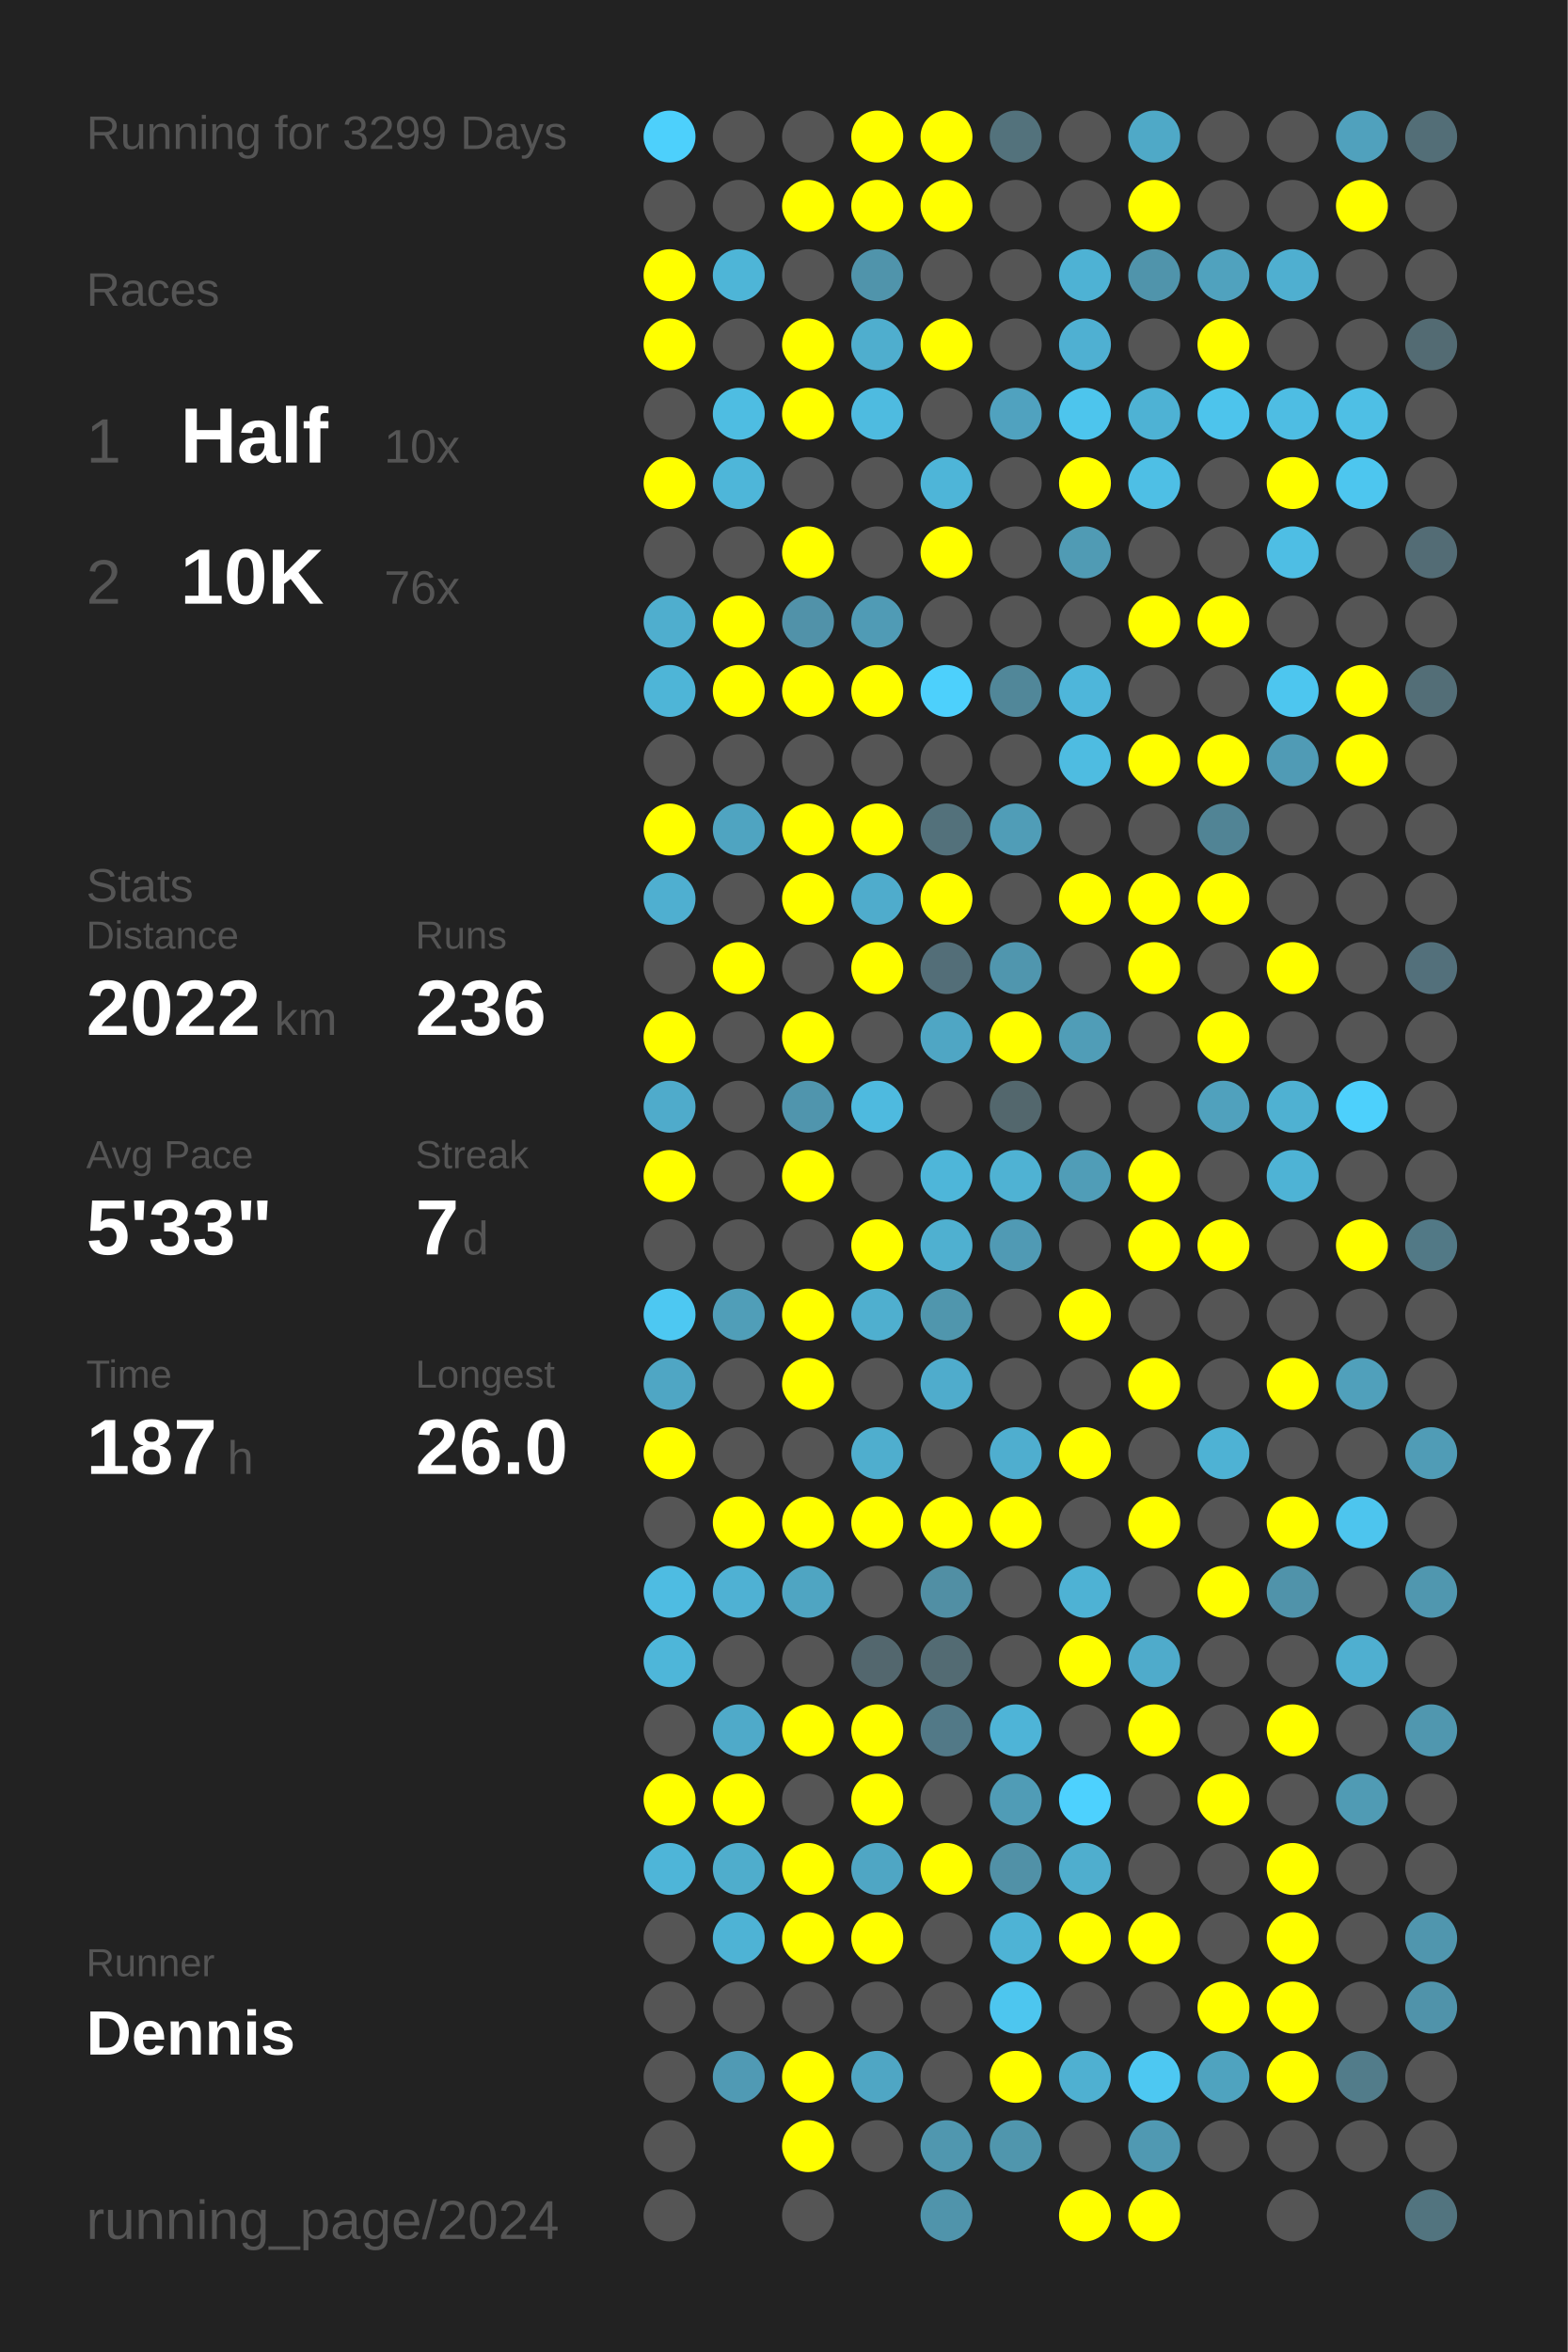
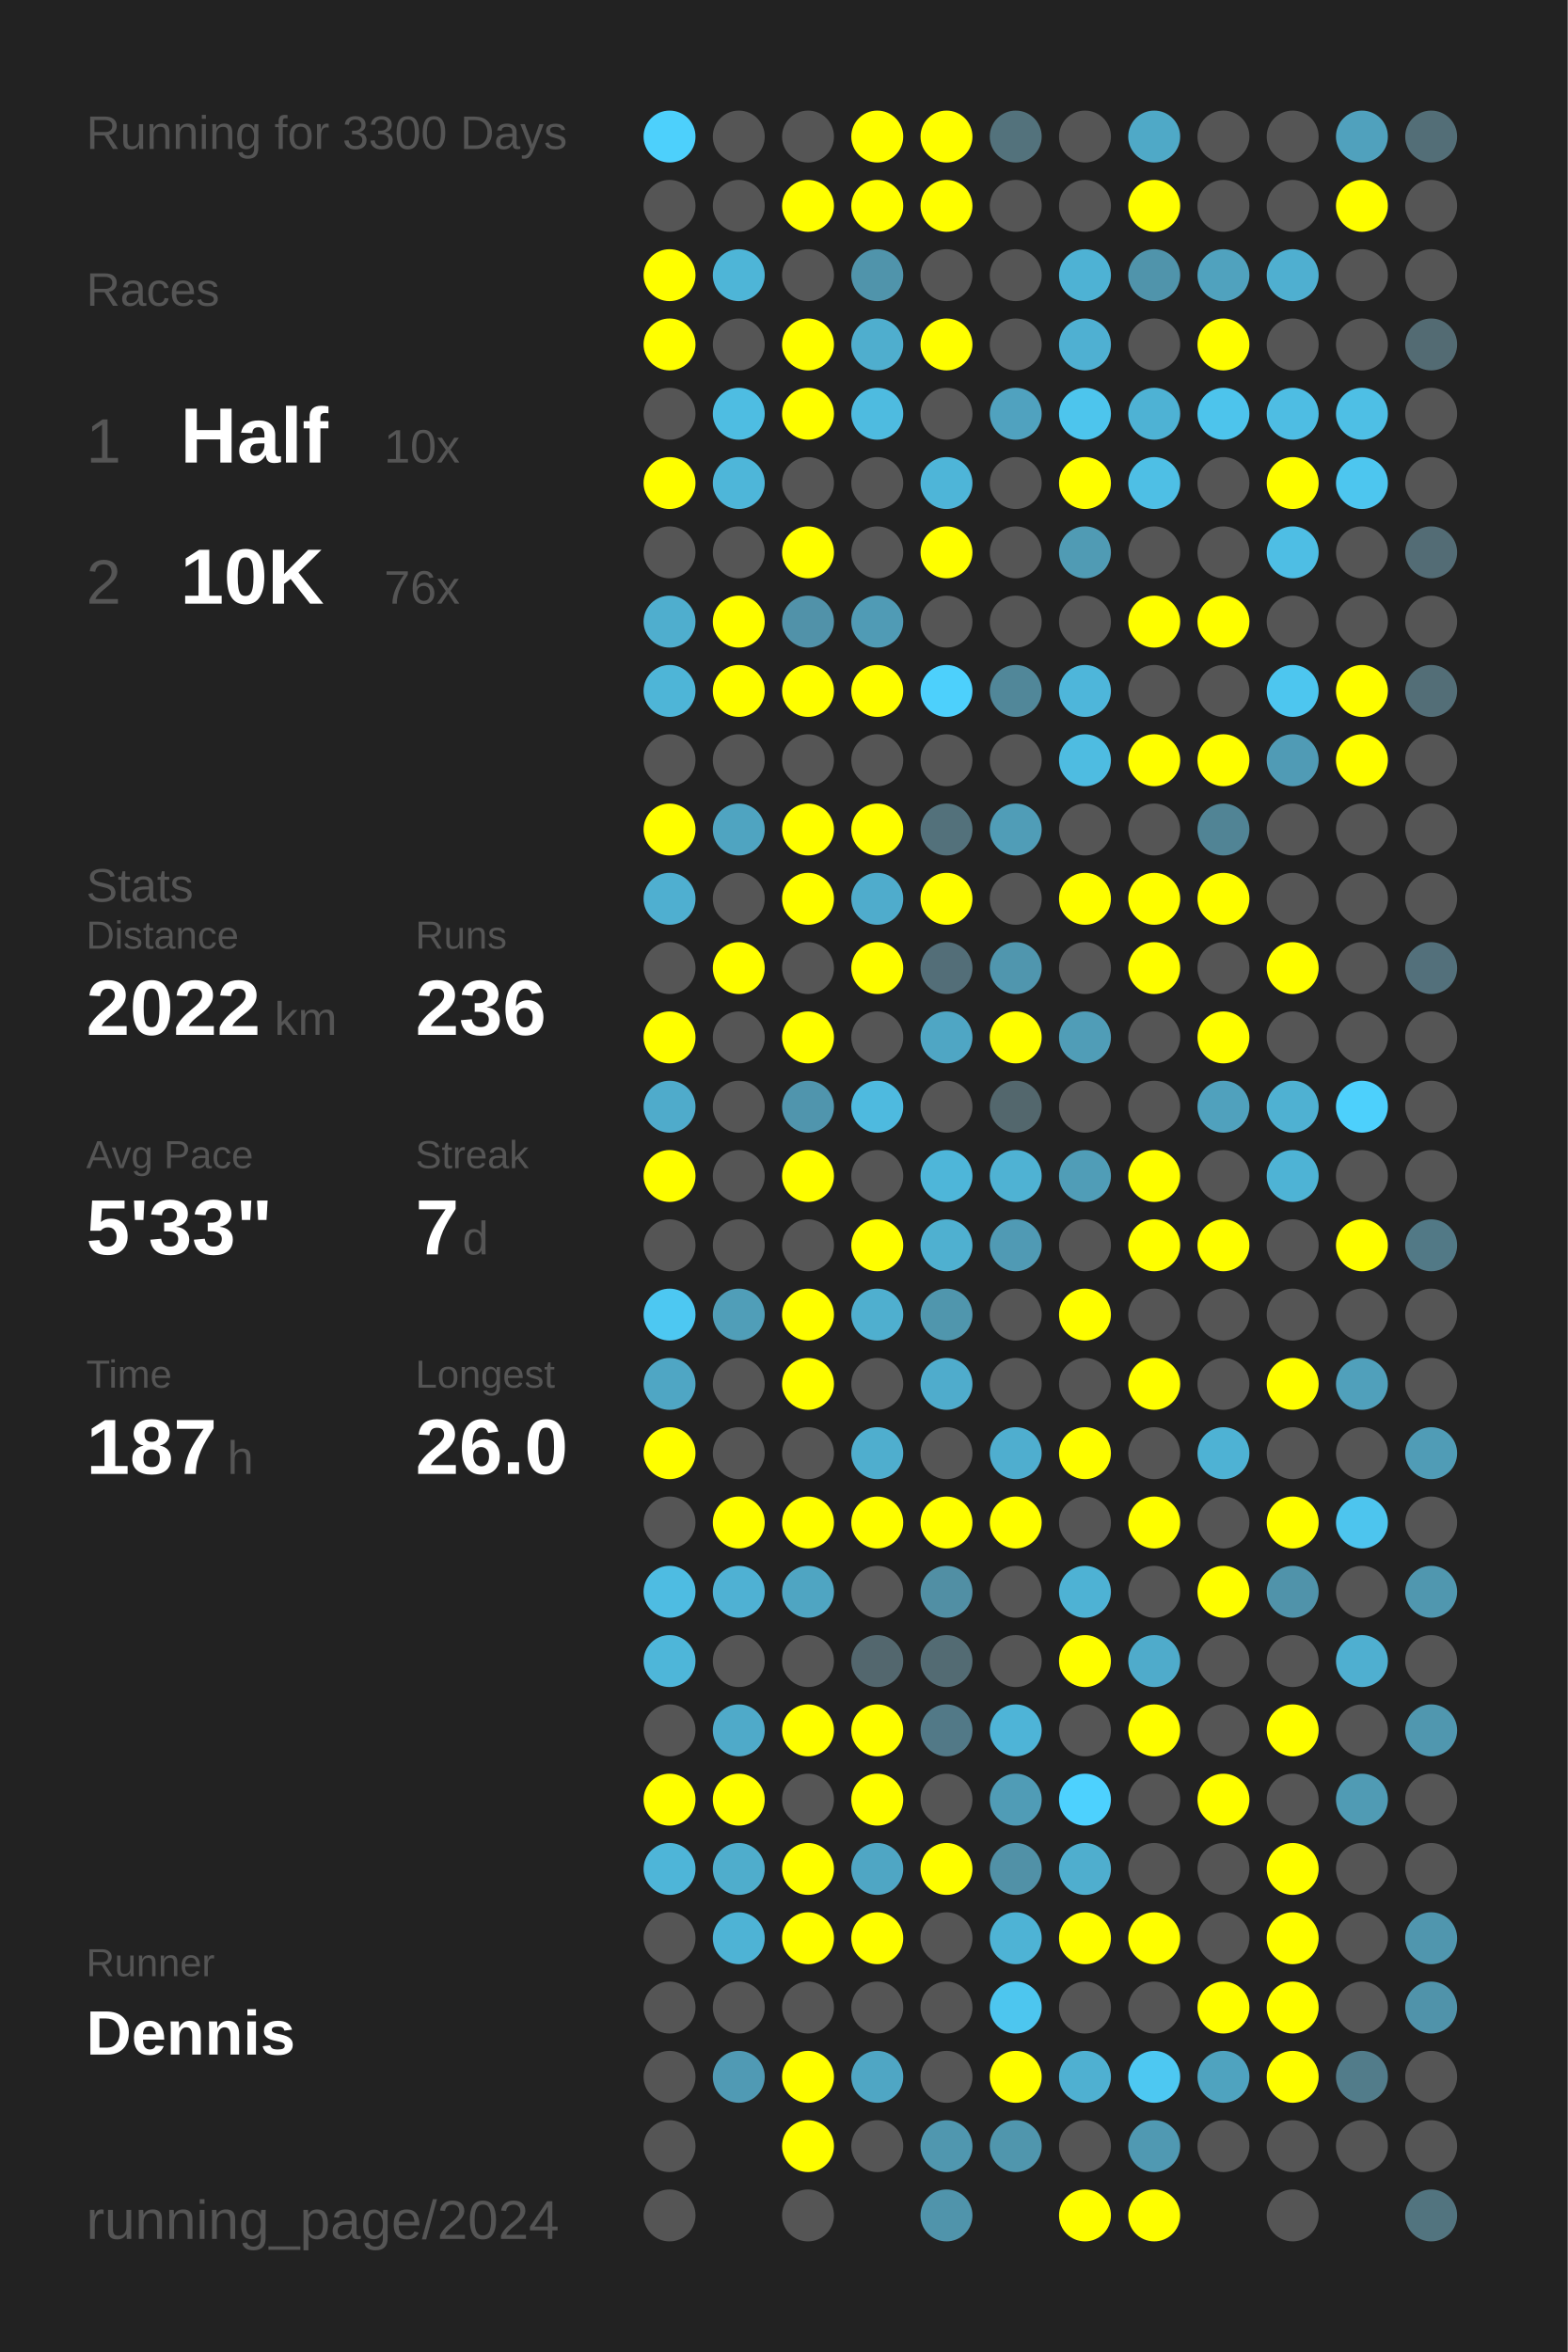
<svg xmlns="http://www.w3.org/2000/svg" baseProfile="full" height="300mm" version="1.1" viewBox="0,0,200,300" width="200mm">
  <defs />
  <rect fill="#222222" height="300" width="200" x="0" y="0" />
-   <text fill="#555555" style="font-size:6px; font-family:Arial;" x="11" y="19">Running for 3299 Days</text>
+   <text fill="#555555" style="font-size:6px; font-family:Arial;" x="11" y="19">Running for 3300 Days</text>
  <text fill="#555555" style="font-size:6px; font-family:Arial;" x="11" y="39">Races</text>
  <text fill="#555555" style="font-size:8px; font-family:Arial;" x="11" y="59">1</text>
  <text fill="#FFFFFF" style="font-size:10px; font-family:Arial; font-weight:bold;" x="23" y="59">Half</text>
  <text fill="#555555" style="font-size:6px; font-family:Arial;" x="49" y="59">10x</text>
  <text fill="#555555" style="font-size:8px; font-family:Arial;" x="11" y="77">2</text>
  <text fill="#FFFFFF" style="font-size:10px; font-family:Arial; font-weight:bold;" x="23" y="77">10K</text>
  <text fill="#555555" style="font-size:6px; font-family:Arial;" x="49" y="77">76x</text>
  <text fill="#555555" style="font-size:6px; font-family:Arial;" x="11" y="115">Stats</text>
  <text fill="#555555" style="font-size:5px; font-family:Arial;" x="11" y="121">Distance</text>
  <text fill="#FFFFFF" style="font-size:10px; font-family:Arial; font-weight:bold;" x="11" y="132">2022</text>
  <text fill="#555555" style="font-size:6px; font-family:Arial;" x="35" y="132">km</text>
  <text fill="#555555" style="font-size:5px; font-family:Arial;" x="53" y="121">Runs</text>
  <text fill="#FFFFFF" style="font-size:10px; font-family:Arial; font-weight:bold;" x="53" y="132">236</text>
  <text fill="#555555" style="font-size:5px; font-family:Arial;" x="11" y="149">Avg Pace</text>
  <text fill="#FFFFFF" style="font-size:10px; font-family:Arial; font-weight:bold;" x="11" y="160">5'33"</text>
  <text fill="#555555" style="font-size:5px; font-family:Arial;" x="53" y="149">Streak</text>
  <text fill="#FFFFFF" style="font-size:10px; font-family:Arial; font-weight:bold;" x="53" y="160">7</text>
  <text fill="#555555" style="font-size:6px; font-family:Arial;" x="59" y="160">d</text>
  <text fill="#555555" style="font-size:5px; font-family:Arial;" x="11" y="177">Time</text>
  <text fill="#FFFFFF" style="font-size:10px; font-family:Arial; font-weight:bold;" x="11" y="188">187</text>
  <text fill="#555555" style="font-size:6px; font-family:Arial;" x="29" y="188">h</text>
  <text fill="#555555" style="font-size:5px; font-family:Arial;" x="53" y="177">Longest</text>
  <text fill="#FFFFFF" style="font-size:10px; font-family:Arial; font-weight:bold;" x="53" y="188">26.0</text>
  <text fill="#555555" style="font-size:5px; font-family:Arial;" x="11" y="252.065">Runner</text>
  <text fill="#FFFFFF" style="font-size:8px; font-family:Arial; font-weight:bold;" x="11" y="262.065">Dennis</text>
  <text fill="#555555" style="font-size:7px; font-family:Arial;" x="11" y="285.581">running_page/2024</text>
  <circle cx="85.417" cy="17.419" fill="#4dd0fc" r="3.312" />
  <circle cx="85.417" cy="26.258" fill="#555555" r="3.312" />
  <circle cx="85.417" cy="35.097" fill="#FFFF00" r="3.312" />
  <circle cx="85.417" cy="43.935" fill="#FFFF00" r="3.312" />
  <circle cx="85.417" cy="52.774" fill="#555555" r="3.312" />
  <circle cx="85.417" cy="61.613" fill="#FFFF00" r="3.312" />
  <circle cx="85.417" cy="70.452" fill="#555555" r="3.312" />
  <circle cx="85.417" cy="79.29" fill="#4faece" r="3.312" />
  <circle cx="85.417" cy="88.129" fill="#4eb5d7" r="3.312" />
  <circle cx="85.417" cy="96.968" fill="#555555" r="3.312" />
  <circle cx="85.417" cy="105.806" fill="#FFFF00" r="3.312" />
  <circle cx="85.417" cy="114.645" fill="#4fafd0" r="3.312" />
  <circle cx="85.417" cy="123.484" fill="#555555" r="3.312" />
  <circle cx="85.417" cy="132.323" fill="#FFFF00" r="3.312" />
  <circle cx="85.417" cy="141.161" fill="#4fabcb" r="3.312" />
  <circle cx="85.417" cy="150" fill="#FFFF00" r="3.312" />
  <circle cx="85.417" cy="158.839" fill="#555555" r="3.312" />
  <circle cx="85.417" cy="167.677" fill="#4dc8f2" r="3.312" />
  <circle cx="85.417" cy="176.516" fill="#4fa6c4" r="3.312" />
  <circle cx="85.417" cy="185.355" fill="#FFFF00" r="3.312" />
  <circle cx="85.417" cy="194.194" fill="#555555" r="3.312" />
  <circle cx="85.417" cy="203.032" fill="#4ebce2" r="3.312" />
  <circle cx="85.417" cy="211.871" fill="#4eb6d9" r="3.312" />
  <circle cx="85.417" cy="220.71" fill="#555555" r="3.312" />
  <circle cx="85.417" cy="229.548" fill="#FFFF00" r="3.312" />
  <circle cx="85.417" cy="238.387" fill="#4eb5d8" r="3.312" />
  <circle cx="85.417" cy="247.226" fill="#555555" r="3.312" />
  <circle cx="85.417" cy="256.065" fill="#555555" r="3.312" />
  <circle cx="85.417" cy="264.903" fill="#555555" r="3.312" />
  <circle cx="85.417" cy="273.742" fill="#555555" r="3.312" />
  <circle cx="85.417" cy="282.581" fill="#555555" r="3.312" />
  <circle cx="94.25" cy="17.419" fill="#555555" r="3.312" />
  <circle cx="94.25" cy="26.258" fill="#555555" r="3.312" />
  <circle cx="94.25" cy="35.097" fill="#4eb5d7" r="3.312" />
  <circle cx="94.25" cy="43.935" fill="#555555" r="3.312" />
  <circle cx="94.25" cy="52.774" fill="#4ebde2" r="3.312" />
  <circle cx="94.25" cy="61.613" fill="#4eb6d9" r="3.312" />
  <circle cx="94.25" cy="70.452" fill="#555555" r="3.312" />
  <circle cx="94.25" cy="79.29" fill="#FFFF00" r="3.312" />
  <circle cx="94.25" cy="88.129" fill="#FFFF00" r="3.312" />
  <circle cx="94.25" cy="96.968" fill="#555555" r="3.312" />
  <circle cx="94.25" cy="105.806" fill="#4fa4c1" r="3.312" />
  <circle cx="94.25" cy="114.645" fill="#555555" r="3.312" />
  <circle cx="94.25" cy="123.484" fill="#FFFF00" r="3.312" />
  <circle cx="94.25" cy="132.323" fill="#555555" r="3.312" />
  <circle cx="94.25" cy="141.161" fill="#555555" r="3.312" />
  <circle cx="94.25" cy="150" fill="#555555" r="3.312" />
  <circle cx="94.25" cy="158.839" fill="#555555" r="3.312" />
  <circle cx="94.25" cy="167.677" fill="#509eb8" r="3.312" />
  <circle cx="94.25" cy="176.516" fill="#555555" r="3.312" />
  <circle cx="94.25" cy="185.355" fill="#555555" r="3.312" />
  <circle cx="94.25" cy="194.194" fill="#FFFF00" r="3.312" />
  <circle cx="94.25" cy="203.032" fill="#4fb1d3" r="3.312" />
  <circle cx="94.25" cy="211.871" fill="#555555" r="3.312" />
  <circle cx="94.25" cy="220.71" fill="#4faac9" r="3.312" />
  <circle cx="94.25" cy="229.548" fill="#FFFF00" r="3.312" />
  <circle cx="94.25" cy="238.387" fill="#4fadcc" r="3.312" />
  <circle cx="94.25" cy="247.226" fill="#4eb3d5" r="3.312" />
  <circle cx="94.25" cy="256.065" fill="#555555" r="3.312" />
  <circle cx="94.25" cy="264.903" fill="#509ab4" r="3.312" />
  <circle cx="103.083" cy="17.419" fill="#555555" r="3.312" />
  <circle cx="103.083" cy="26.258" fill="#FFFF00" r="3.312" />
  <circle cx="103.083" cy="35.097" fill="#555555" r="3.312" />
  <circle cx="103.083" cy="43.935" fill="#FFFF00" r="3.312" />
  <circle cx="103.083" cy="52.774" fill="#FFFF00" r="3.312" />
  <circle cx="103.083" cy="61.613" fill="#555555" r="3.312" />
  <circle cx="103.083" cy="70.452" fill="#FFFF00" r="3.312" />
  <circle cx="103.083" cy="79.29" fill="#5192a9" r="3.312" />
  <circle cx="103.083" cy="88.129" fill="#FFFF00" r="3.312" />
  <circle cx="103.083" cy="96.968" fill="#555555" r="3.312" />
  <circle cx="103.083" cy="105.806" fill="#FFFF00" r="3.312" />
  <circle cx="103.083" cy="114.645" fill="#FFFF00" r="3.312" />
  <circle cx="103.083" cy="123.484" fill="#555555" r="3.312" />
  <circle cx="103.083" cy="132.323" fill="#FFFF00" r="3.312" />
  <circle cx="103.083" cy="141.161" fill="#5095ad" r="3.312" />
  <circle cx="103.083" cy="150" fill="#FFFF00" r="3.312" />
  <circle cx="103.083" cy="158.839" fill="#555555" r="3.312" />
  <circle cx="103.083" cy="167.677" fill="#FFFF00" r="3.312" />
  <circle cx="103.083" cy="176.516" fill="#FFFF00" r="3.312" />
  <circle cx="103.083" cy="185.355" fill="#555555" r="3.312" />
  <circle cx="103.083" cy="194.194" fill="#FFFF00" r="3.312" />
  <circle cx="103.083" cy="203.032" fill="#4fa5c2" r="3.312" />
  <circle cx="103.083" cy="211.871" fill="#555555" r="3.312" />
  <circle cx="103.083" cy="220.71" fill="#FFFF00" r="3.312" />
  <circle cx="103.083" cy="229.548" fill="#555555" r="3.312" />
  <circle cx="103.083" cy="238.387" fill="#FFFF00" r="3.312" />
  <circle cx="103.083" cy="247.226" fill="#FFFF00" r="3.312" />
  <circle cx="103.083" cy="256.065" fill="#555555" r="3.312" />
  <circle cx="103.083" cy="264.903" fill="#FFFF00" r="3.312" />
  <circle cx="103.083" cy="273.742" fill="#FFFF00" r="3.312" />
  <circle cx="103.083" cy="282.581" fill="#555555" r="3.312" />
  <circle cx="111.917" cy="17.419" fill="#FFFF00" r="3.312" />
  <circle cx="111.917" cy="26.258" fill="#FFFF00" r="3.312" />
  <circle cx="111.917" cy="35.097" fill="#5094ab" r="3.312" />
  <circle cx="111.917" cy="43.935" fill="#4faece" r="3.312" />
  <circle cx="111.917" cy="52.774" fill="#4ebbe0" r="3.312" />
  <circle cx="111.917" cy="61.613" fill="#555555" r="3.312" />
  <circle cx="111.917" cy="70.452" fill="#555555" r="3.312" />
  <circle cx="111.917" cy="79.29" fill="#509bb5" r="3.312" />
  <circle cx="111.917" cy="88.129" fill="#FFFF00" r="3.312" />
  <circle cx="111.917" cy="96.968" fill="#555555" r="3.312" />
  <circle cx="111.917" cy="105.806" fill="#FFFF00" r="3.312" />
  <circle cx="111.917" cy="114.645" fill="#4faccc" r="3.312" />
  <circle cx="111.917" cy="123.484" fill="#FFFF00" r="3.312" />
  <circle cx="111.917" cy="132.323" fill="#555555" r="3.312" />
  <circle cx="111.917" cy="141.161" fill="#4ebadf" r="3.312" />
  <circle cx="111.917" cy="150" fill="#555555" r="3.312" />
  <circle cx="111.917" cy="158.839" fill="#FFFF00" r="3.312" />
  <circle cx="111.917" cy="167.677" fill="#4fafcf" r="3.312" />
  <circle cx="111.917" cy="176.516" fill="#555555" r="3.312" />
  <circle cx="111.917" cy="185.355" fill="#4faece" r="3.312" />
  <circle cx="111.917" cy="194.194" fill="#FFFF00" r="3.312" />
  <circle cx="111.917" cy="203.032" fill="#555555" r="3.312" />
  <circle cx="111.917" cy="211.871" fill="#53676e" r="3.312" />
  <circle cx="111.917" cy="220.71" fill="#FFFF00" r="3.312" />
  <circle cx="111.917" cy="229.548" fill="#FFFF00" r="3.312" />
  <circle cx="111.917" cy="238.387" fill="#4fa6c4" r="3.312" />
  <circle cx="111.917" cy="247.226" fill="#FFFF00" r="3.312" />
  <circle cx="111.917" cy="256.065" fill="#555555" r="3.312" />
  <circle cx="111.917" cy="264.903" fill="#4fa6c4" r="3.312" />
  <circle cx="111.917" cy="273.742" fill="#555555" r="3.312" />
  <circle cx="120.75" cy="17.419" fill="#FFFF00" r="3.312" />
  <circle cx="120.75" cy="26.258" fill="#FFFF00" r="3.312" />
  <circle cx="120.75" cy="35.097" fill="#555555" r="3.312" />
  <circle cx="120.75" cy="43.935" fill="#FFFF00" r="3.312" />
  <circle cx="120.75" cy="52.774" fill="#555555" r="3.312" />
  <circle cx="120.75" cy="61.613" fill="#4eb5d8" r="3.312" />
  <circle cx="120.75" cy="70.452" fill="#FFFF00" r="3.312" />
  <circle cx="120.75" cy="79.29" fill="#555555" r="3.312" />
  <circle cx="120.75" cy="88.129" fill="#4dd0fc" r="3.312" />
  <circle cx="120.75" cy="96.968" fill="#555555" r="3.312" />
  <circle cx="120.75" cy="105.806" fill="#53717b" r="3.312" />
  <circle cx="120.75" cy="114.645" fill="#FFFF00" r="3.312" />
  <circle cx="120.75" cy="123.484" fill="#536e78" r="3.312" />
  <circle cx="120.75" cy="132.323" fill="#4fa6c4" r="3.312" />
  <circle cx="120.75" cy="141.161" fill="#555555" r="3.312" />
  <circle cx="120.75" cy="150" fill="#4eb6d9" r="3.312" />
  <circle cx="120.75" cy="158.839" fill="#4fb0d0" r="3.312" />
  <circle cx="120.75" cy="167.677" fill="#5096ad" r="3.312" />
  <circle cx="120.75" cy="176.516" fill="#4faccc" r="3.312" />
  <circle cx="120.75" cy="185.355" fill="#555555" r="3.312" />
  <circle cx="120.75" cy="194.194" fill="#FFFF00" r="3.312" />
  <circle cx="120.75" cy="203.032" fill="#518fa4" r="3.312" />
  <circle cx="120.75" cy="211.871" fill="#536b73" r="3.312" />
  <circle cx="120.75" cy="220.71" fill="#527987" r="3.312" />
  <circle cx="120.75" cy="229.548" fill="#555555" r="3.312" />
  <circle cx="120.75" cy="238.387" fill="#FFFF00" r="3.312" />
  <circle cx="120.75" cy="247.226" fill="#555555" r="3.312" />
  <circle cx="120.75" cy="256.065" fill="#555555" r="3.312" />
  <circle cx="120.75" cy="264.903" fill="#555555" r="3.312" />
  <circle cx="120.75" cy="273.742" fill="#5097af" r="3.312" />
  <circle cx="120.75" cy="282.581" fill="#5094ab" r="3.312" />
  <circle cx="129.583" cy="17.419" fill="#53727c" r="3.312" />
  <circle cx="129.583" cy="26.258" fill="#555555" r="3.312" />
  <circle cx="129.583" cy="35.097" fill="#555555" r="3.312" />
  <circle cx="129.583" cy="43.935" fill="#555555" r="3.312" />
  <circle cx="129.583" cy="52.774" fill="#50a2bf" r="3.312" />
  <circle cx="129.583" cy="61.613" fill="#555555" r="3.312" />
  <circle cx="129.583" cy="70.452" fill="#555555" r="3.312" />
  <circle cx="129.583" cy="79.29" fill="#555555" r="3.312" />
  <circle cx="129.583" cy="88.129" fill="#518799" r="3.312" />
  <circle cx="129.583" cy="96.968" fill="#555555" r="3.312" />
  <circle cx="129.583" cy="105.806" fill="#509db7" r="3.312" />
  <circle cx="129.583" cy="114.645" fill="#555555" r="3.312" />
  <circle cx="129.583" cy="123.484" fill="#5096ae" r="3.312" />
  <circle cx="129.583" cy="132.323" fill="#FFFF00" r="3.312" />
  <circle cx="129.583" cy="141.161" fill="#53676d" r="3.312" />
  <circle cx="129.583" cy="150" fill="#4fb2d3" r="3.312" />
  <circle cx="129.583" cy="158.839" fill="#509ab4" r="3.312" />
  <circle cx="129.583" cy="167.677" fill="#555555" r="3.312" />
  <circle cx="129.583" cy="176.516" fill="#555555" r="3.312" />
  <circle cx="129.583" cy="185.355" fill="#4faecf" r="3.312" />
  <circle cx="129.583" cy="194.194" fill="#FFFF00" r="3.312" />
  <circle cx="129.583" cy="203.032" fill="#555555" r="3.312" />
  <circle cx="129.583" cy="211.871" fill="#555555" r="3.312" />
  <circle cx="129.583" cy="220.71" fill="#4eb4d7" r="3.312" />
  <circle cx="129.583" cy="229.548" fill="#509cb6" r="3.312" />
  <circle cx="129.583" cy="238.387" fill="#5191a7" r="3.312" />
  <circle cx="129.583" cy="247.226" fill="#4eb3d5" r="3.312" />
  <circle cx="129.583" cy="256.065" fill="#4dc6ef" r="3.312" />
  <circle cx="129.583" cy="264.903" fill="#FFFF00" r="3.312" />
  <circle cx="129.583" cy="273.742" fill="#5096ad" r="3.312" />
  <circle cx="138.417" cy="17.419" fill="#555555" r="3.312" />
  <circle cx="138.417" cy="26.258" fill="#555555" r="3.312" />
  <circle cx="138.417" cy="35.097" fill="#4eb2d4" r="3.312" />
  <circle cx="138.417" cy="43.935" fill="#4fb0d2" r="3.312" />
  <circle cx="138.417" cy="52.774" fill="#4dc5ed" r="3.312" />
  <circle cx="138.417" cy="61.613" fill="#FFFF00" r="3.312" />
  <circle cx="138.417" cy="70.452" fill="#509bb4" r="3.312" />
  <circle cx="138.417" cy="79.29" fill="#555555" r="3.312" />
  <circle cx="138.417" cy="88.129" fill="#4eb6da" r="3.312" />
  <circle cx="138.417" cy="96.968" fill="#4ebce1" r="3.312" />
  <circle cx="138.417" cy="105.806" fill="#555555" r="3.312" />
  <circle cx="138.417" cy="114.645" fill="#FFFF00" r="3.312" />
  <circle cx="138.417" cy="123.484" fill="#555555" r="3.312" />
  <circle cx="138.417" cy="132.323" fill="#509db7" r="3.312" />
  <circle cx="138.417" cy="141.161" fill="#555555" r="3.312" />
  <circle cx="138.417" cy="150" fill="#509db7" r="3.312" />
  <circle cx="138.417" cy="158.839" fill="#555555" r="3.312" />
  <circle cx="138.417" cy="167.677" fill="#FFFF00" r="3.312" />
  <circle cx="138.417" cy="176.516" fill="#555555" r="3.312" />
  <circle cx="138.417" cy="185.355" fill="#FFFF00" r="3.312" />
  <circle cx="138.417" cy="194.194" fill="#555555" r="3.312" />
  <circle cx="138.417" cy="203.032" fill="#4eb2d4" r="3.312" />
  <circle cx="138.417" cy="211.871" fill="#FFFF00" r="3.312" />
  <circle cx="138.417" cy="220.71" fill="#555555" r="3.312" />
  <circle cx="138.417" cy="229.548" fill="#4dd1fe" r="3.312" />
  <circle cx="138.417" cy="238.387" fill="#4faece" r="3.312" />
  <circle cx="138.417" cy="247.226" fill="#FFFF00" r="3.312" />
  <circle cx="138.417" cy="256.065" fill="#555555" r="3.312" />
  <circle cx="138.417" cy="264.903" fill="#4fb0d1" r="3.312" />
  <circle cx="138.417" cy="273.742" fill="#555555" r="3.312" />
  <circle cx="138.417" cy="282.581" fill="#FFFF00" r="3.312" />
  <circle cx="147.25" cy="17.419" fill="#4fa9c7" r="3.312" />
  <circle cx="147.25" cy="26.258" fill="#FFFF00" r="3.312" />
  <circle cx="147.25" cy="35.097" fill="#5094ab" r="3.312" />
  <circle cx="147.25" cy="43.935" fill="#555555" r="3.312" />
  <circle cx="147.25" cy="52.774" fill="#4eb2d4" r="3.312" />
  <circle cx="147.25" cy="61.613" fill="#4ebfe5" r="3.312" />
  <circle cx="147.25" cy="70.452" fill="#555555" r="3.312" />
  <circle cx="147.25" cy="79.29" fill="#FFFF00" r="3.312" />
  <circle cx="147.25" cy="88.129" fill="#555555" r="3.312" />
  <circle cx="147.25" cy="96.968" fill="#FFFF00" r="3.312" />
  <circle cx="147.25" cy="105.806" fill="#555555" r="3.312" />
  <circle cx="147.25" cy="114.645" fill="#FFFF00" r="3.312" />
  <circle cx="147.25" cy="123.484" fill="#FFFF00" r="3.312" />
  <circle cx="147.25" cy="132.323" fill="#555555" r="3.312" />
  <circle cx="147.25" cy="141.161" fill="#555555" r="3.312" />
  <circle cx="147.25" cy="150" fill="#FFFF00" r="3.312" />
  <circle cx="147.25" cy="158.839" fill="#FFFF00" r="3.312" />
  <circle cx="147.25" cy="167.677" fill="#555555" r="3.312" />
  <circle cx="147.25" cy="176.516" fill="#FFFF00" r="3.312" />
  <circle cx="147.25" cy="185.355" fill="#555555" r="3.312" />
  <circle cx="147.25" cy="194.194" fill="#FFFF00" r="3.312" />
  <circle cx="147.25" cy="203.032" fill="#555555" r="3.312" />
  <circle cx="147.25" cy="211.871" fill="#4fabcb" r="3.312" />
  <circle cx="147.25" cy="220.71" fill="#FFFF00" r="3.312" />
  <circle cx="147.25" cy="229.548" fill="#555555" r="3.312" />
  <circle cx="147.25" cy="238.387" fill="#555555" r="3.312" />
  <circle cx="147.25" cy="247.226" fill="#FFFF00" r="3.312" />
  <circle cx="147.25" cy="256.065" fill="#555555" r="3.312" />
  <circle cx="147.25" cy="264.903" fill="#4dc8f2" r="3.312" />
  <circle cx="147.25" cy="273.742" fill="#5099b2" r="3.312" />
  <circle cx="147.25" cy="282.581" fill="#FFFF00" r="3.312" />
  <circle cx="156.083" cy="17.419" fill="#555555" r="3.312" />
  <circle cx="156.083" cy="26.258" fill="#555555" r="3.312" />
  <circle cx="156.083" cy="35.097" fill="#50a2be" r="3.312" />
  <circle cx="156.083" cy="43.935" fill="#FFFF00" r="3.312" />
  <circle cx="156.083" cy="52.774" fill="#4dc4ec" r="3.312" />
  <circle cx="156.083" cy="61.613" fill="#555555" r="3.312" />
  <circle cx="156.083" cy="70.452" fill="#555555" r="3.312" />
  <circle cx="156.083" cy="79.29" fill="#FFFF00" r="3.312" />
  <circle cx="156.083" cy="88.129" fill="#555555" r="3.312" />
  <circle cx="156.083" cy="96.968" fill="#FFFF00" r="3.312" />
  <circle cx="156.083" cy="105.806" fill="#518495" r="3.312" />
  <circle cx="156.083" cy="114.645" fill="#FFFF00" r="3.312" />
  <circle cx="156.083" cy="123.484" fill="#555555" r="3.312" />
  <circle cx="156.083" cy="132.323" fill="#FFFF00" r="3.312" />
  <circle cx="156.083" cy="141.161" fill="#50a1bd" r="3.312" />
  <circle cx="156.083" cy="150" fill="#555555" r="3.312" />
  <circle cx="156.083" cy="158.839" fill="#FFFF00" r="3.312" />
  <circle cx="156.083" cy="167.677" fill="#555555" r="3.312" />
  <circle cx="156.083" cy="176.516" fill="#555555" r="3.312" />
  <circle cx="156.083" cy="185.355" fill="#4eb2d4" r="3.312" />
  <circle cx="156.083" cy="194.194" fill="#555555" r="3.312" />
  <circle cx="156.083" cy="203.032" fill="#FFFF00" r="3.312" />
  <circle cx="156.083" cy="211.871" fill="#555555" r="3.312" />
  <circle cx="156.083" cy="220.71" fill="#555555" r="3.312" />
  <circle cx="156.083" cy="229.548" fill="#FFFF00" r="3.312" />
  <circle cx="156.083" cy="238.387" fill="#555555" r="3.312" />
  <circle cx="156.083" cy="247.226" fill="#555555" r="3.312" />
  <circle cx="156.083" cy="256.065" fill="#FFFF00" r="3.312" />
  <circle cx="156.083" cy="264.903" fill="#4fa3bf" r="3.312" />
  <circle cx="156.083" cy="273.742" fill="#555555" r="3.312" />
  <circle cx="164.917" cy="17.419" fill="#555555" r="3.312" />
  <circle cx="164.917" cy="26.258" fill="#555555" r="3.312" />
  <circle cx="164.917" cy="35.097" fill="#4fafd0" r="3.312" />
  <circle cx="164.917" cy="43.935" fill="#555555" r="3.312" />
  <circle cx="164.917" cy="52.774" fill="#4ebde3" r="3.312" />
  <circle cx="164.917" cy="61.613" fill="#FFFF00" r="3.312" />
  <circle cx="164.917" cy="70.452" fill="#4ebee4" r="3.312" />
  <circle cx="164.917" cy="79.29" fill="#555555" r="3.312" />
  <circle cx="164.917" cy="88.129" fill="#4dc6ef" r="3.312" />
  <circle cx="164.917" cy="96.968" fill="#509bb5" r="3.312" />
  <circle cx="164.917" cy="105.806" fill="#555555" r="3.312" />
  <circle cx="164.917" cy="114.645" fill="#555555" r="3.312" />
  <circle cx="164.917" cy="123.484" fill="#FFFF00" r="3.312" />
  <circle cx="164.917" cy="132.323" fill="#555555" r="3.312" />
  <circle cx="164.917" cy="141.161" fill="#4fb1d2" r="3.312" />
  <circle cx="164.917" cy="150" fill="#4eb3d5" r="3.312" />
  <circle cx="164.917" cy="158.839" fill="#555555" r="3.312" />
  <circle cx="164.917" cy="167.677" fill="#555555" r="3.312" />
  <circle cx="164.917" cy="176.516" fill="#FFFF00" r="3.312" />
  <circle cx="164.917" cy="185.355" fill="#555555" r="3.312" />
  <circle cx="164.917" cy="194.194" fill="#FFFF00" r="3.312" />
  <circle cx="164.917" cy="203.032" fill="#5093aa" r="3.312" />
  <circle cx="164.917" cy="211.871" fill="#555555" r="3.312" />
  <circle cx="164.917" cy="220.71" fill="#FFFF00" r="3.312" />
  <circle cx="164.917" cy="229.548" fill="#555555" r="3.312" />
  <circle cx="164.917" cy="238.387" fill="#FFFF00" r="3.312" />
  <circle cx="164.917" cy="247.226" fill="#FFFF00" r="3.312" />
  <circle cx="164.917" cy="256.065" fill="#FFFF00" r="3.312" />
  <circle cx="164.917" cy="264.903" fill="#FFFF00" r="3.312" />
  <circle cx="164.917" cy="273.742" fill="#555555" r="3.312" />
  <circle cx="164.917" cy="282.581" fill="#555555" r="3.312" />
  <circle cx="173.75" cy="17.419" fill="#50a1bd" r="3.312" />
  <circle cx="173.75" cy="26.258" fill="#FFFF00" r="3.312" />
  <circle cx="173.75" cy="35.097" fill="#555555" r="3.312" />
  <circle cx="173.75" cy="43.935" fill="#555555" r="3.312" />
  <circle cx="173.75" cy="52.774" fill="#4ebfe5" r="3.312" />
  <circle cx="173.75" cy="61.613" fill="#4dc6ef" r="3.312" />
  <circle cx="173.75" cy="70.452" fill="#555555" r="3.312" />
  <circle cx="173.75" cy="79.29" fill="#555555" r="3.312" />
  <circle cx="173.75" cy="88.129" fill="#FFFF00" r="3.312" />
  <circle cx="173.75" cy="96.968" fill="#FFFF00" r="3.312" />
  <circle cx="173.75" cy="105.806" fill="#555555" r="3.312" />
  <circle cx="173.75" cy="114.645" fill="#555555" r="3.312" />
  <circle cx="173.75" cy="123.484" fill="#555555" r="3.312" />
  <circle cx="173.75" cy="132.323" fill="#555555" r="3.312" />
  <circle cx="173.75" cy="141.161" fill="#4dd0fc" r="3.312" />
  <circle cx="173.75" cy="150" fill="#555555" r="3.312" />
  <circle cx="173.75" cy="158.839" fill="#FFFF00" r="3.312" />
  <circle cx="173.75" cy="167.677" fill="#555555" r="3.312" />
  <circle cx="173.75" cy="176.516" fill="#50a0bb" r="3.312" />
  <circle cx="173.75" cy="185.355" fill="#555555" r="3.312" />
  <circle cx="173.75" cy="194.194" fill="#4dc5ee" r="3.312" />
  <circle cx="173.75" cy="203.032" fill="#555555" r="3.312" />
  <circle cx="173.75" cy="211.871" fill="#4fafd0" r="3.312" />
  <circle cx="173.75" cy="220.71" fill="#555555" r="3.312" />
  <circle cx="173.75" cy="229.548" fill="#509bb4" r="3.312" />
  <circle cx="173.75" cy="238.387" fill="#555555" r="3.312" />
  <circle cx="173.75" cy="247.226" fill="#555555" r="3.312" />
  <circle cx="173.75" cy="256.065" fill="#555555" r="3.312" />
  <circle cx="173.75" cy="264.903" fill="#527c8a" r="3.312" />
  <circle cx="173.75" cy="273.742" fill="#555555" r="3.312" />
  <circle cx="182.583" cy="17.419" fill="#536e77" r="3.312" />
  <circle cx="182.583" cy="26.258" fill="#555555" r="3.312" />
  <circle cx="182.583" cy="35.097" fill="#555555" r="3.312" />
  <circle cx="182.583" cy="43.935" fill="#536b73" r="3.312" />
  <circle cx="182.583" cy="52.774" fill="#555555" r="3.312" />
  <circle cx="182.583" cy="61.613" fill="#555555" r="3.312" />
  <circle cx="182.583" cy="70.452" fill="#536c75" r="3.312" />
  <circle cx="182.583" cy="79.29" fill="#555555" r="3.312" />
  <circle cx="182.583" cy="88.129" fill="#536e77" r="3.312" />
  <circle cx="182.583" cy="96.968" fill="#555555" r="3.312" />
  <circle cx="182.583" cy="105.806" fill="#555555" r="3.312" />
  <circle cx="182.583" cy="114.645" fill="#555555" r="3.312" />
  <circle cx="182.583" cy="123.484" fill="#53707b" r="3.312" />
  <circle cx="182.583" cy="132.323" fill="#555555" r="3.312" />
  <circle cx="182.583" cy="141.161" fill="#555555" r="3.312" />
  <circle cx="182.583" cy="150" fill="#555555" r="3.312" />
  <circle cx="182.583" cy="158.839" fill="#527986" r="3.312" />
  <circle cx="182.583" cy="167.677" fill="#555555" r="3.312" />
  <circle cx="182.583" cy="176.516" fill="#555555" r="3.312" />
  <circle cx="182.583" cy="185.355" fill="#509cb6" r="3.312" />
  <circle cx="182.583" cy="194.194" fill="#555555" r="3.312" />
  <circle cx="182.583" cy="203.032" fill="#5097af" r="3.312" />
  <circle cx="182.583" cy="211.871" fill="#555555" r="3.312" />
  <circle cx="182.583" cy="220.71" fill="#5097af" r="3.312" />
  <circle cx="182.583" cy="229.548" fill="#555555" r="3.312" />
  <circle cx="182.583" cy="238.387" fill="#555555" r="3.312" />
  <circle cx="182.583" cy="247.226" fill="#5096ae" r="3.312" />
  <circle cx="182.583" cy="256.065" fill="#5093aa" r="3.312" />
  <circle cx="182.583" cy="264.903" fill="#555555" r="3.312" />
  <circle cx="182.583" cy="273.742" fill="#555555" r="3.312" />
  <circle cx="182.583" cy="282.581" fill="#52747f" r="3.312" />
</svg>
